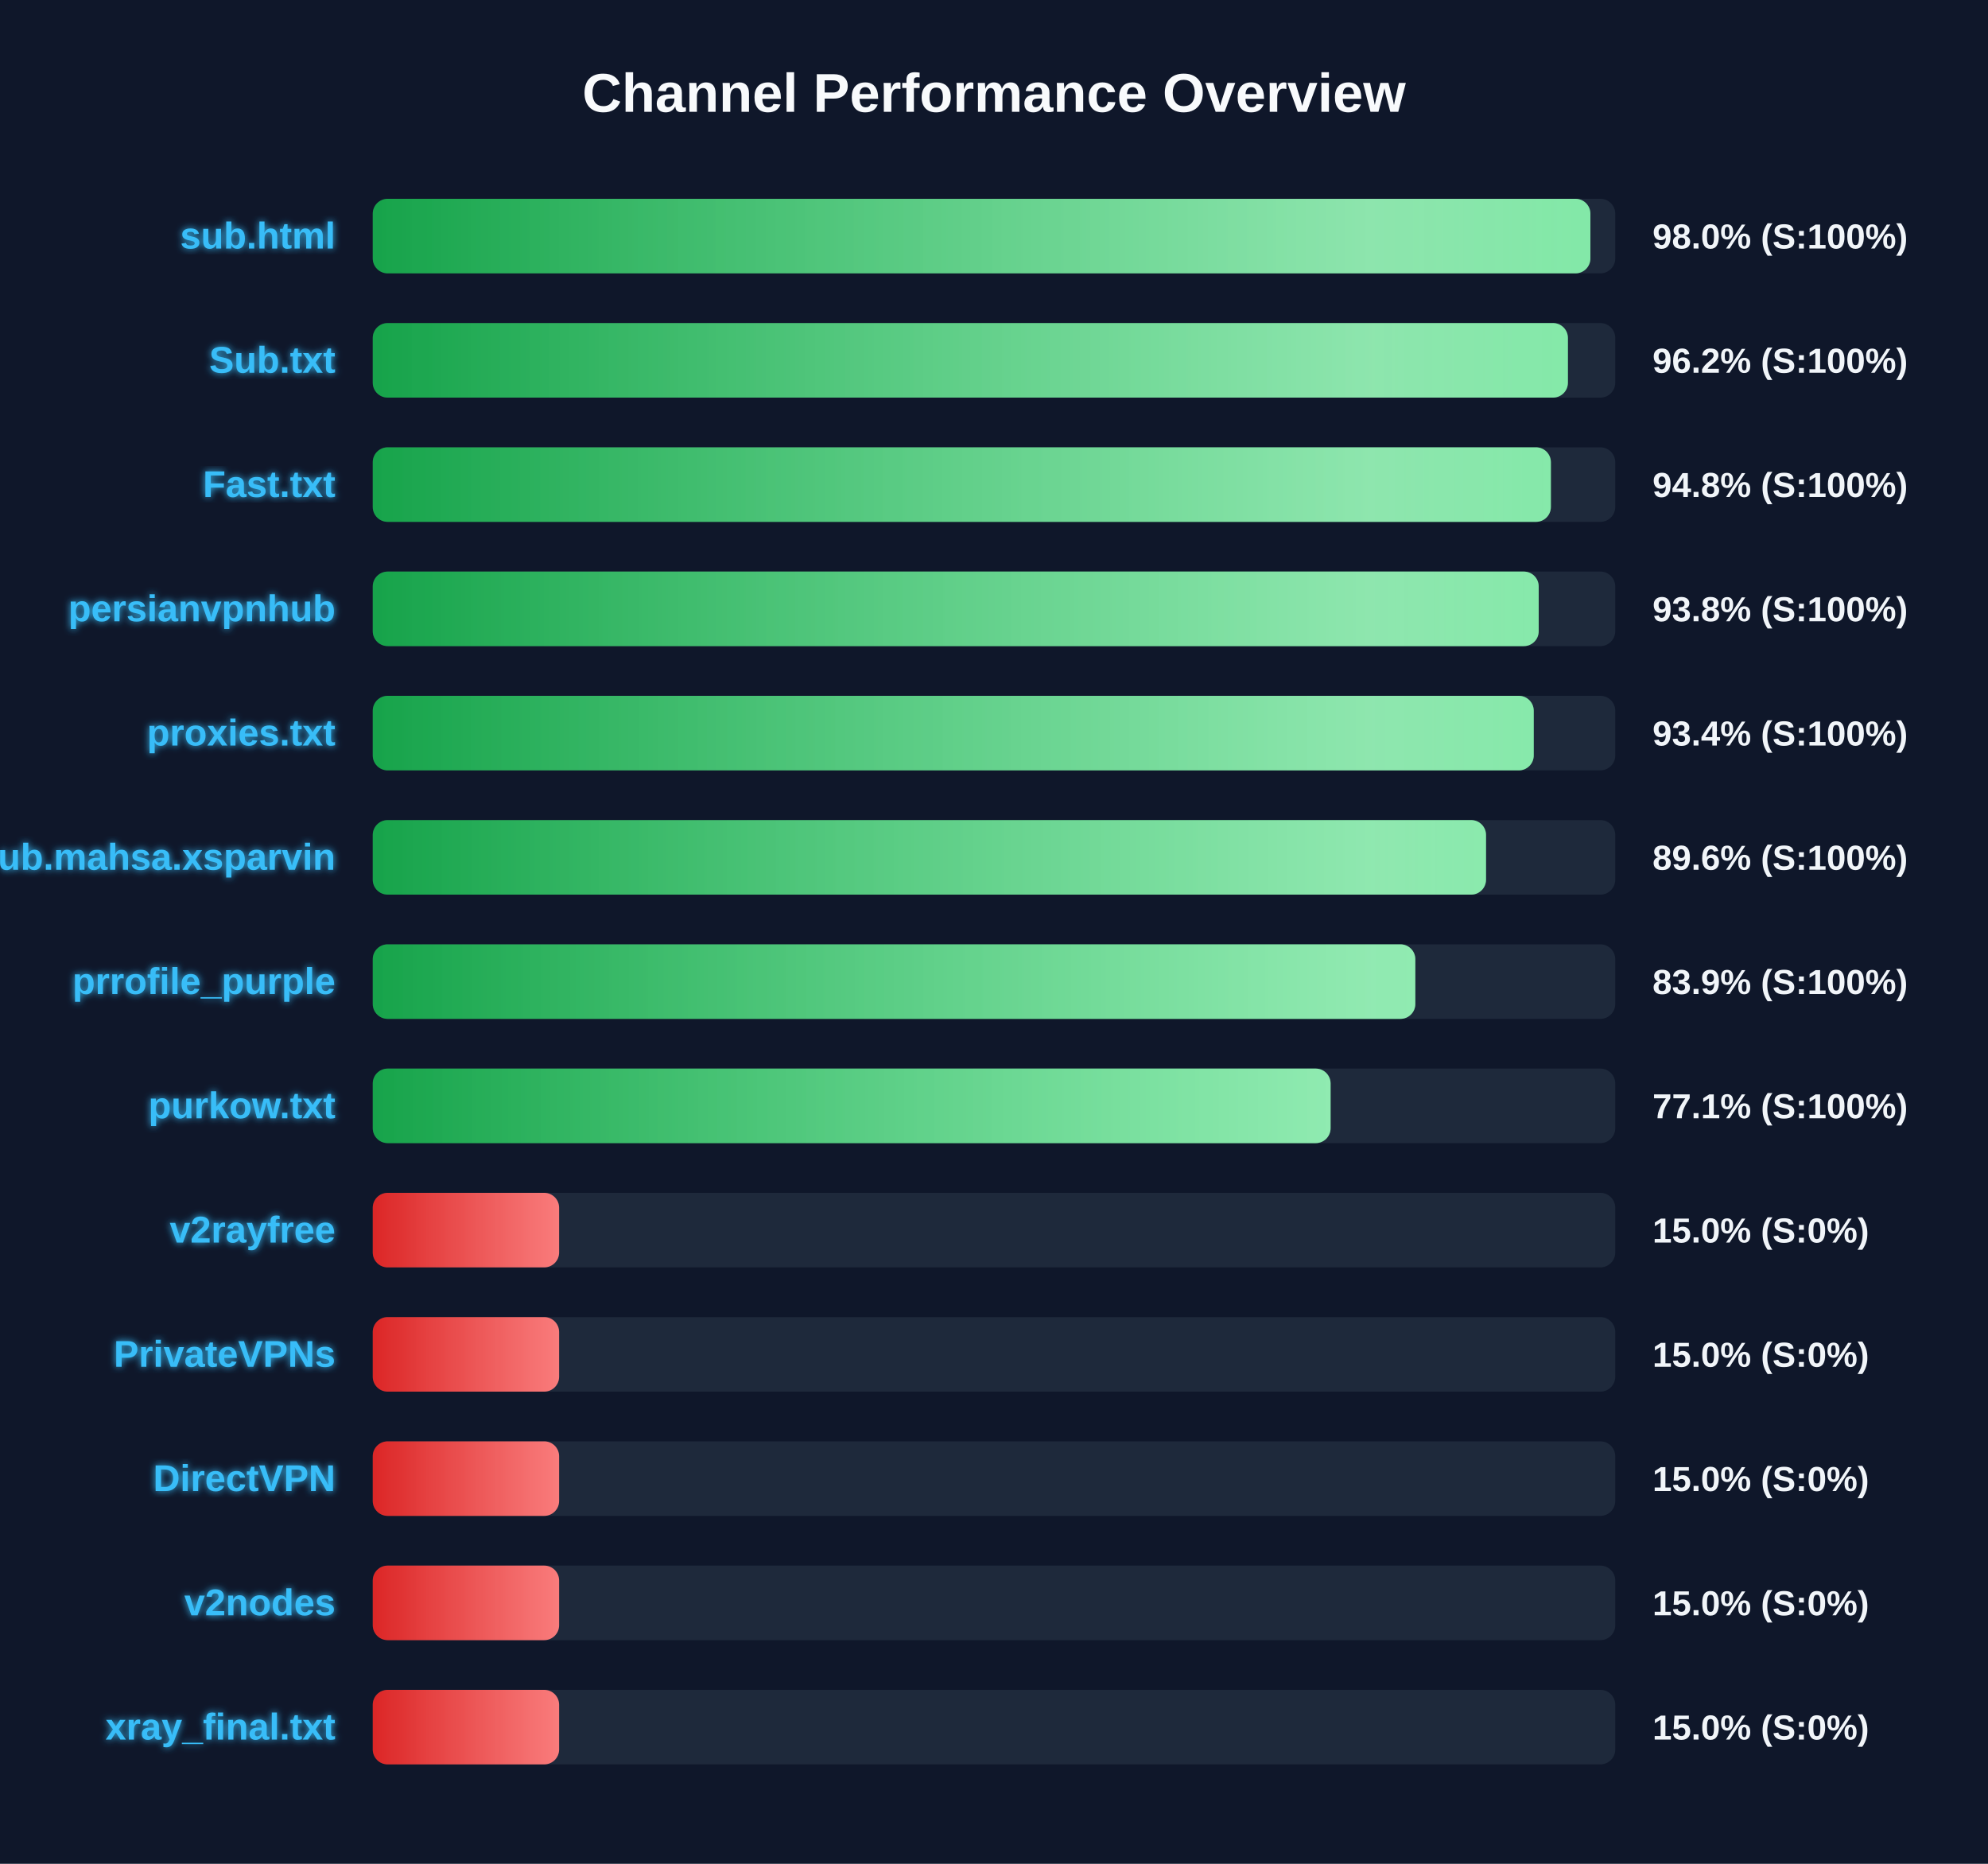
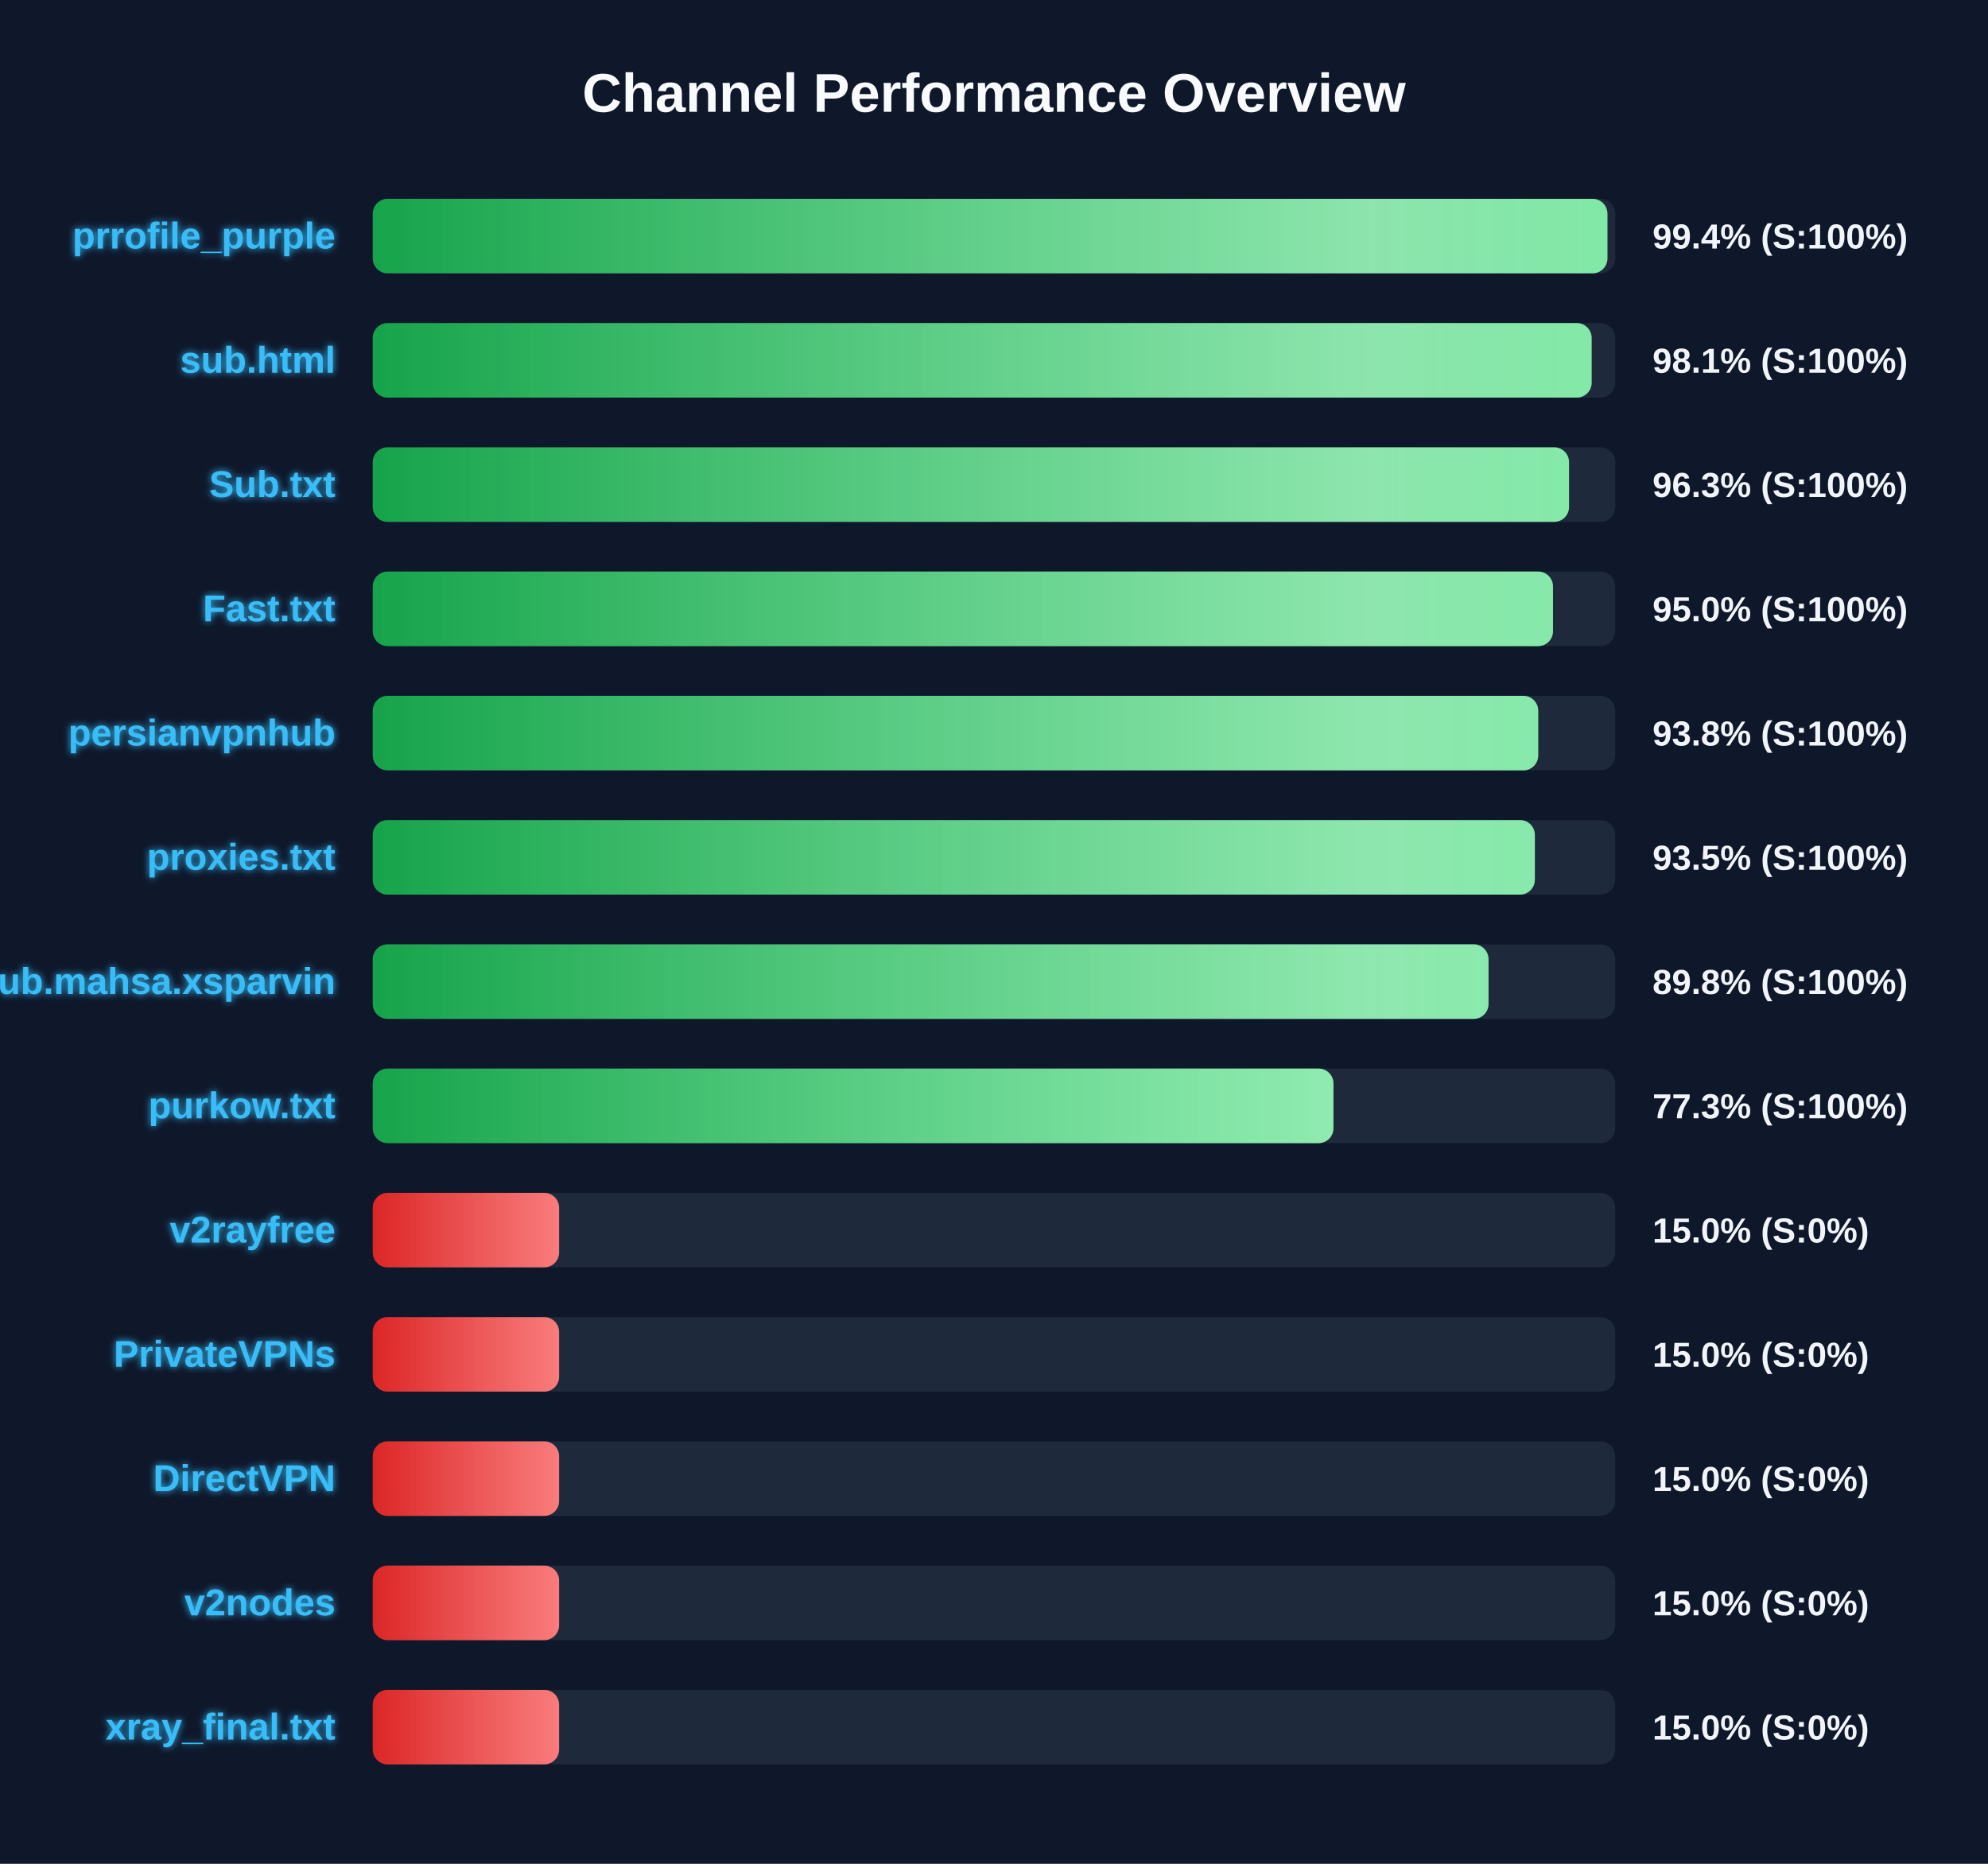
<svg xmlns="http://www.w3.org/2000/svg" width="800" height="750" version="1.1">
  <defs>
    <linearGradient id="grad-green" x1="0%" y1="0%" x2="100%" y2="0%">
      <stop offset="0%" stop-color="#16a34a" />
      <stop offset="100%" stop-color="#4ade80" />
    </linearGradient>
    <linearGradient id="grad-yellow" x1="0%" y1="0%" x2="100%" y2="0%">
      <stop offset="0%" stop-color="#ca8a04" />
      <stop offset="100%" stop-color="#fde047" />
    </linearGradient>
    <linearGradient id="grad-red" x1="0%" y1="0%" x2="100%" y2="0%">
      <stop offset="0%" stop-color="#dc2626" />
      <stop offset="100%" stop-color="#f87171" />
    </linearGradient>
    <linearGradient id="shimmer" x1="0%" y1="0%" x2="100%" y2="0%">
      <stop offset="0%" stop-color="rgba(255,255,255,0)" />
      <stop offset="50%" stop-color="rgba(255,255,255,0.4)" />
      <stop offset="100%" stop-color="rgba(255,255,255,0)" />
    </linearGradient>
    <filter id="glow" x="-20%" y="-20%" width="140%" height="140%">
      <feGaussianBlur stdDeviation="1.5" result="blur" />
      <feComposite in="SourceGraphic" in2="blur" operator="over" />
    </filter>
  </defs>
  <style>
        .bg-rect { fill: #0f172a; }
        .title { font: bold 22px 'Segoe UI', Arial, sans-serif; fill: #f8fafc; }
        .row { font: bold 15px 'Segoe UI', Arial, sans-serif; fill: #38bdf8; filter: url(#glow); }
        .score { font: bold 14px 'Segoe UI', Arial, sans-serif; fill: #f1f5f9; }
        @keyframes shimmer-anim {
            0% { transform: translateX(-100%); }
            100% { transform: translateX(200%); }
        }
        .shimmer-rect {
            animation: shimmer-anim 2.5s infinite linear;
        }
    </style>
  <rect width="100%" height="100%" class="bg-rect" />
  <text x="400" y="45" text-anchor="middle" class="title">Channel Performance Overview</text>
  <rect x="150" y="80" width="500" height="30" fill="#1e293b" rx="6" />
  <clipPath id="clip-0">
-     <rect x="150" y="80" width="490.0" height="30" rx="6" />
+     <rect x="150" y="80" width="496.85" height="30" rx="6" />
  </clipPath>
-   <rect x="150" y="80" width="490.0" height="30" fill="url(#grad-green)" rx="6" />
+   <rect x="150" y="80" width="496.85" height="30" fill="url(#grad-green)" rx="6" />
  <g clip-path="url(#clip-0)">
    <rect x="150" y="80" width="100%" height="30" fill="url(#shimmer)" class="shimmer-rect" />
  </g>
-   <text x="135" y="100" text-anchor="end" class="row">sub.html</text>
-   <text x="665" y="100" text-anchor="start" class="score">98.0% (S:100%)</text>
+   <text x="135" y="100" text-anchor="end" class="row">prrofile_purple</text>
+   <text x="665" y="100" text-anchor="start" class="score">99.4% (S:100%)</text>
  <rect x="150" y="130" width="500" height="30" fill="#1e293b" rx="6" />
  <clipPath id="clip-1">
-     <rect x="150" y="130" width="480.95" height="30" rx="6" />
+     <rect x="150" y="130" width="490.5" height="30" rx="6" />
  </clipPath>
-   <rect x="150" y="130" width="480.95" height="30" fill="url(#grad-green)" rx="6" />
+   <rect x="150" y="130" width="490.5" height="30" fill="url(#grad-green)" rx="6" />
  <g clip-path="url(#clip-1)">
    <rect x="150" y="130" width="100%" height="30" fill="url(#shimmer)" class="shimmer-rect" />
  </g>
-   <text x="135" y="150" text-anchor="end" class="row">Sub.txt</text>
-   <text x="665" y="150" text-anchor="start" class="score">96.2% (S:100%)</text>
+   <text x="135" y="150" text-anchor="end" class="row">sub.html</text>
+   <text x="665" y="150" text-anchor="start" class="score">98.1% (S:100%)</text>
  <rect x="150" y="180" width="500" height="30" fill="#1e293b" rx="6" />
  <clipPath id="clip-2">
-     <rect x="150" y="180" width="474.1" height="30" rx="6" />
+     <rect x="150" y="180" width="481.4" height="30" rx="6" />
  </clipPath>
-   <rect x="150" y="180" width="474.1" height="30" fill="url(#grad-green)" rx="6" />
+   <rect x="150" y="180" width="481.4" height="30" fill="url(#grad-green)" rx="6" />
  <g clip-path="url(#clip-2)">
    <rect x="150" y="180" width="100%" height="30" fill="url(#shimmer)" class="shimmer-rect" />
  </g>
-   <text x="135" y="200" text-anchor="end" class="row">Fast.txt</text>
-   <text x="665" y="200" text-anchor="start" class="score">94.8% (S:100%)</text>
+   <text x="135" y="200" text-anchor="end" class="row">Sub.txt</text>
+   <text x="665" y="200" text-anchor="start" class="score">96.3% (S:100%)</text>
  <rect x="150" y="230" width="500" height="30" fill="#1e293b" rx="6" />
  <clipPath id="clip-3">
-     <rect x="150" y="230" width="469.2" height="30" rx="6" />
+     <rect x="150" y="230" width="474.95" height="30" rx="6" />
  </clipPath>
-   <rect x="150" y="230" width="469.2" height="30" fill="url(#grad-green)" rx="6" />
+   <rect x="150" y="230" width="474.95" height="30" fill="url(#grad-green)" rx="6" />
  <g clip-path="url(#clip-3)">
    <rect x="150" y="230" width="100%" height="30" fill="url(#shimmer)" class="shimmer-rect" />
  </g>
-   <text x="135" y="250" text-anchor="end" class="row">persianvpnhub</text>
-   <text x="665" y="250" text-anchor="start" class="score">93.8% (S:100%)</text>
+   <text x="135" y="250" text-anchor="end" class="row">Fast.txt</text>
+   <text x="665" y="250" text-anchor="start" class="score">95.0% (S:100%)</text>
  <rect x="150" y="280" width="500" height="30" fill="#1e293b" rx="6" />
  <clipPath id="clip-4">
-     <rect x="150" y="280" width="467.2" height="30" rx="6" />
+     <rect x="150" y="280" width="469.0" height="30" rx="6" />
  </clipPath>
-   <rect x="150" y="280" width="467.2" height="30" fill="url(#grad-green)" rx="6" />
+   <rect x="150" y="280" width="469.0" height="30" fill="url(#grad-green)" rx="6" />
  <g clip-path="url(#clip-4)">
    <rect x="150" y="280" width="100%" height="30" fill="url(#shimmer)" class="shimmer-rect" />
  </g>
-   <text x="135" y="300" text-anchor="end" class="row">proxies.txt</text>
-   <text x="665" y="300" text-anchor="start" class="score">93.4% (S:100%)</text>
+   <text x="135" y="300" text-anchor="end" class="row">persianvpnhub</text>
+   <text x="665" y="300" text-anchor="start" class="score">93.8% (S:100%)</text>
  <rect x="150" y="330" width="500" height="30" fill="#1e293b" rx="6" />
  <clipPath id="clip-5">
-     <rect x="150" y="330" width="448.0" height="30" rx="6" />
+     <rect x="150" y="330" width="467.65" height="30" rx="6" />
  </clipPath>
-   <rect x="150" y="330" width="448.0" height="30" fill="url(#grad-green)" rx="6" />
+   <rect x="150" y="330" width="467.65" height="30" fill="url(#grad-green)" rx="6" />
  <g clip-path="url(#clip-5)">
    <rect x="150" y="330" width="100%" height="30" fill="url(#shimmer)" class="shimmer-rect" />
  </g>
-   <text x="135" y="350" text-anchor="end" class="row">Sub.mahsa.xsparvin</text>
-   <text x="665" y="350" text-anchor="start" class="score">89.6% (S:100%)</text>
+   <text x="135" y="350" text-anchor="end" class="row">proxies.txt</text>
+   <text x="665" y="350" text-anchor="start" class="score">93.5% (S:100%)</text>
  <rect x="150" y="380" width="500" height="30" fill="#1e293b" rx="6" />
  <clipPath id="clip-6">
-     <rect x="150" y="380" width="419.55" height="30" rx="6" />
+     <rect x="150" y="380" width="449.0" height="30" rx="6" />
  </clipPath>
-   <rect x="150" y="380" width="419.55" height="30" fill="url(#grad-green)" rx="6" />
+   <rect x="150" y="380" width="449.0" height="30" fill="url(#grad-green)" rx="6" />
  <g clip-path="url(#clip-6)">
    <rect x="150" y="380" width="100%" height="30" fill="url(#shimmer)" class="shimmer-rect" />
  </g>
-   <text x="135" y="400" text-anchor="end" class="row">prrofile_purple</text>
-   <text x="665" y="400" text-anchor="start" class="score">83.9% (S:100%)</text>
+   <text x="135" y="400" text-anchor="end" class="row">Sub.mahsa.xsparvin</text>
+   <text x="665" y="400" text-anchor="start" class="score">89.8% (S:100%)</text>
  <rect x="150" y="430" width="500" height="30" fill="#1e293b" rx="6" />
  <clipPath id="clip-7">
-     <rect x="150" y="430" width="385.45" height="30" rx="6" />
+     <rect x="150" y="430" width="386.6" height="30" rx="6" />
  </clipPath>
-   <rect x="150" y="430" width="385.45" height="30" fill="url(#grad-green)" rx="6" />
+   <rect x="150" y="430" width="386.6" height="30" fill="url(#grad-green)" rx="6" />
  <g clip-path="url(#clip-7)">
    <rect x="150" y="430" width="100%" height="30" fill="url(#shimmer)" class="shimmer-rect" />
  </g>
  <text x="135" y="450" text-anchor="end" class="row">purkow.txt</text>
-   <text x="665" y="450" text-anchor="start" class="score">77.1% (S:100%)</text>
+   <text x="665" y="450" text-anchor="start" class="score">77.3% (S:100%)</text>
  <rect x="150" y="480" width="500" height="30" fill="#1e293b" rx="6" />
  <clipPath id="clip-8">
    <rect x="150" y="480" width="75.0" height="30" rx="6" />
  </clipPath>
  <rect x="150" y="480" width="75.0" height="30" fill="url(#grad-red)" rx="6" />
  <g clip-path="url(#clip-8)">
    <rect x="150" y="480" width="100%" height="30" fill="url(#shimmer)" class="shimmer-rect" />
  </g>
  <text x="135" y="500" text-anchor="end" class="row">v2rayfree</text>
  <text x="665" y="500" text-anchor="start" class="score">15.0% (S:0%)</text>
  <rect x="150" y="530" width="500" height="30" fill="#1e293b" rx="6" />
  <clipPath id="clip-9">
    <rect x="150" y="530" width="75.0" height="30" rx="6" />
  </clipPath>
  <rect x="150" y="530" width="75.0" height="30" fill="url(#grad-red)" rx="6" />
  <g clip-path="url(#clip-9)">
    <rect x="150" y="530" width="100%" height="30" fill="url(#shimmer)" class="shimmer-rect" />
  </g>
  <text x="135" y="550" text-anchor="end" class="row">PrivateVPNs</text>
  <text x="665" y="550" text-anchor="start" class="score">15.0% (S:0%)</text>
  <rect x="150" y="580" width="500" height="30" fill="#1e293b" rx="6" />
  <clipPath id="clip-10">
    <rect x="150" y="580" width="75.0" height="30" rx="6" />
  </clipPath>
  <rect x="150" y="580" width="75.0" height="30" fill="url(#grad-red)" rx="6" />
  <g clip-path="url(#clip-10)">
    <rect x="150" y="580" width="100%" height="30" fill="url(#shimmer)" class="shimmer-rect" />
  </g>
  <text x="135" y="600" text-anchor="end" class="row">DirectVPN</text>
  <text x="665" y="600" text-anchor="start" class="score">15.0% (S:0%)</text>
  <rect x="150" y="630" width="500" height="30" fill="#1e293b" rx="6" />
  <clipPath id="clip-11">
    <rect x="150" y="630" width="75.0" height="30" rx="6" />
  </clipPath>
  <rect x="150" y="630" width="75.0" height="30" fill="url(#grad-red)" rx="6" />
  <g clip-path="url(#clip-11)">
    <rect x="150" y="630" width="100%" height="30" fill="url(#shimmer)" class="shimmer-rect" />
  </g>
  <text x="135" y="650" text-anchor="end" class="row">v2nodes</text>
  <text x="665" y="650" text-anchor="start" class="score">15.0% (S:0%)</text>
  <rect x="150" y="680" width="500" height="30" fill="#1e293b" rx="6" />
  <clipPath id="clip-12">
    <rect x="150" y="680" width="75.0" height="30" rx="6" />
  </clipPath>
  <rect x="150" y="680" width="75.0" height="30" fill="url(#grad-red)" rx="6" />
  <g clip-path="url(#clip-12)">
    <rect x="150" y="680" width="100%" height="30" fill="url(#shimmer)" class="shimmer-rect" />
  </g>
  <text x="135" y="700" text-anchor="end" class="row">xray_final.txt</text>
  <text x="665" y="700" text-anchor="start" class="score">15.0% (S:0%)</text>
</svg>
